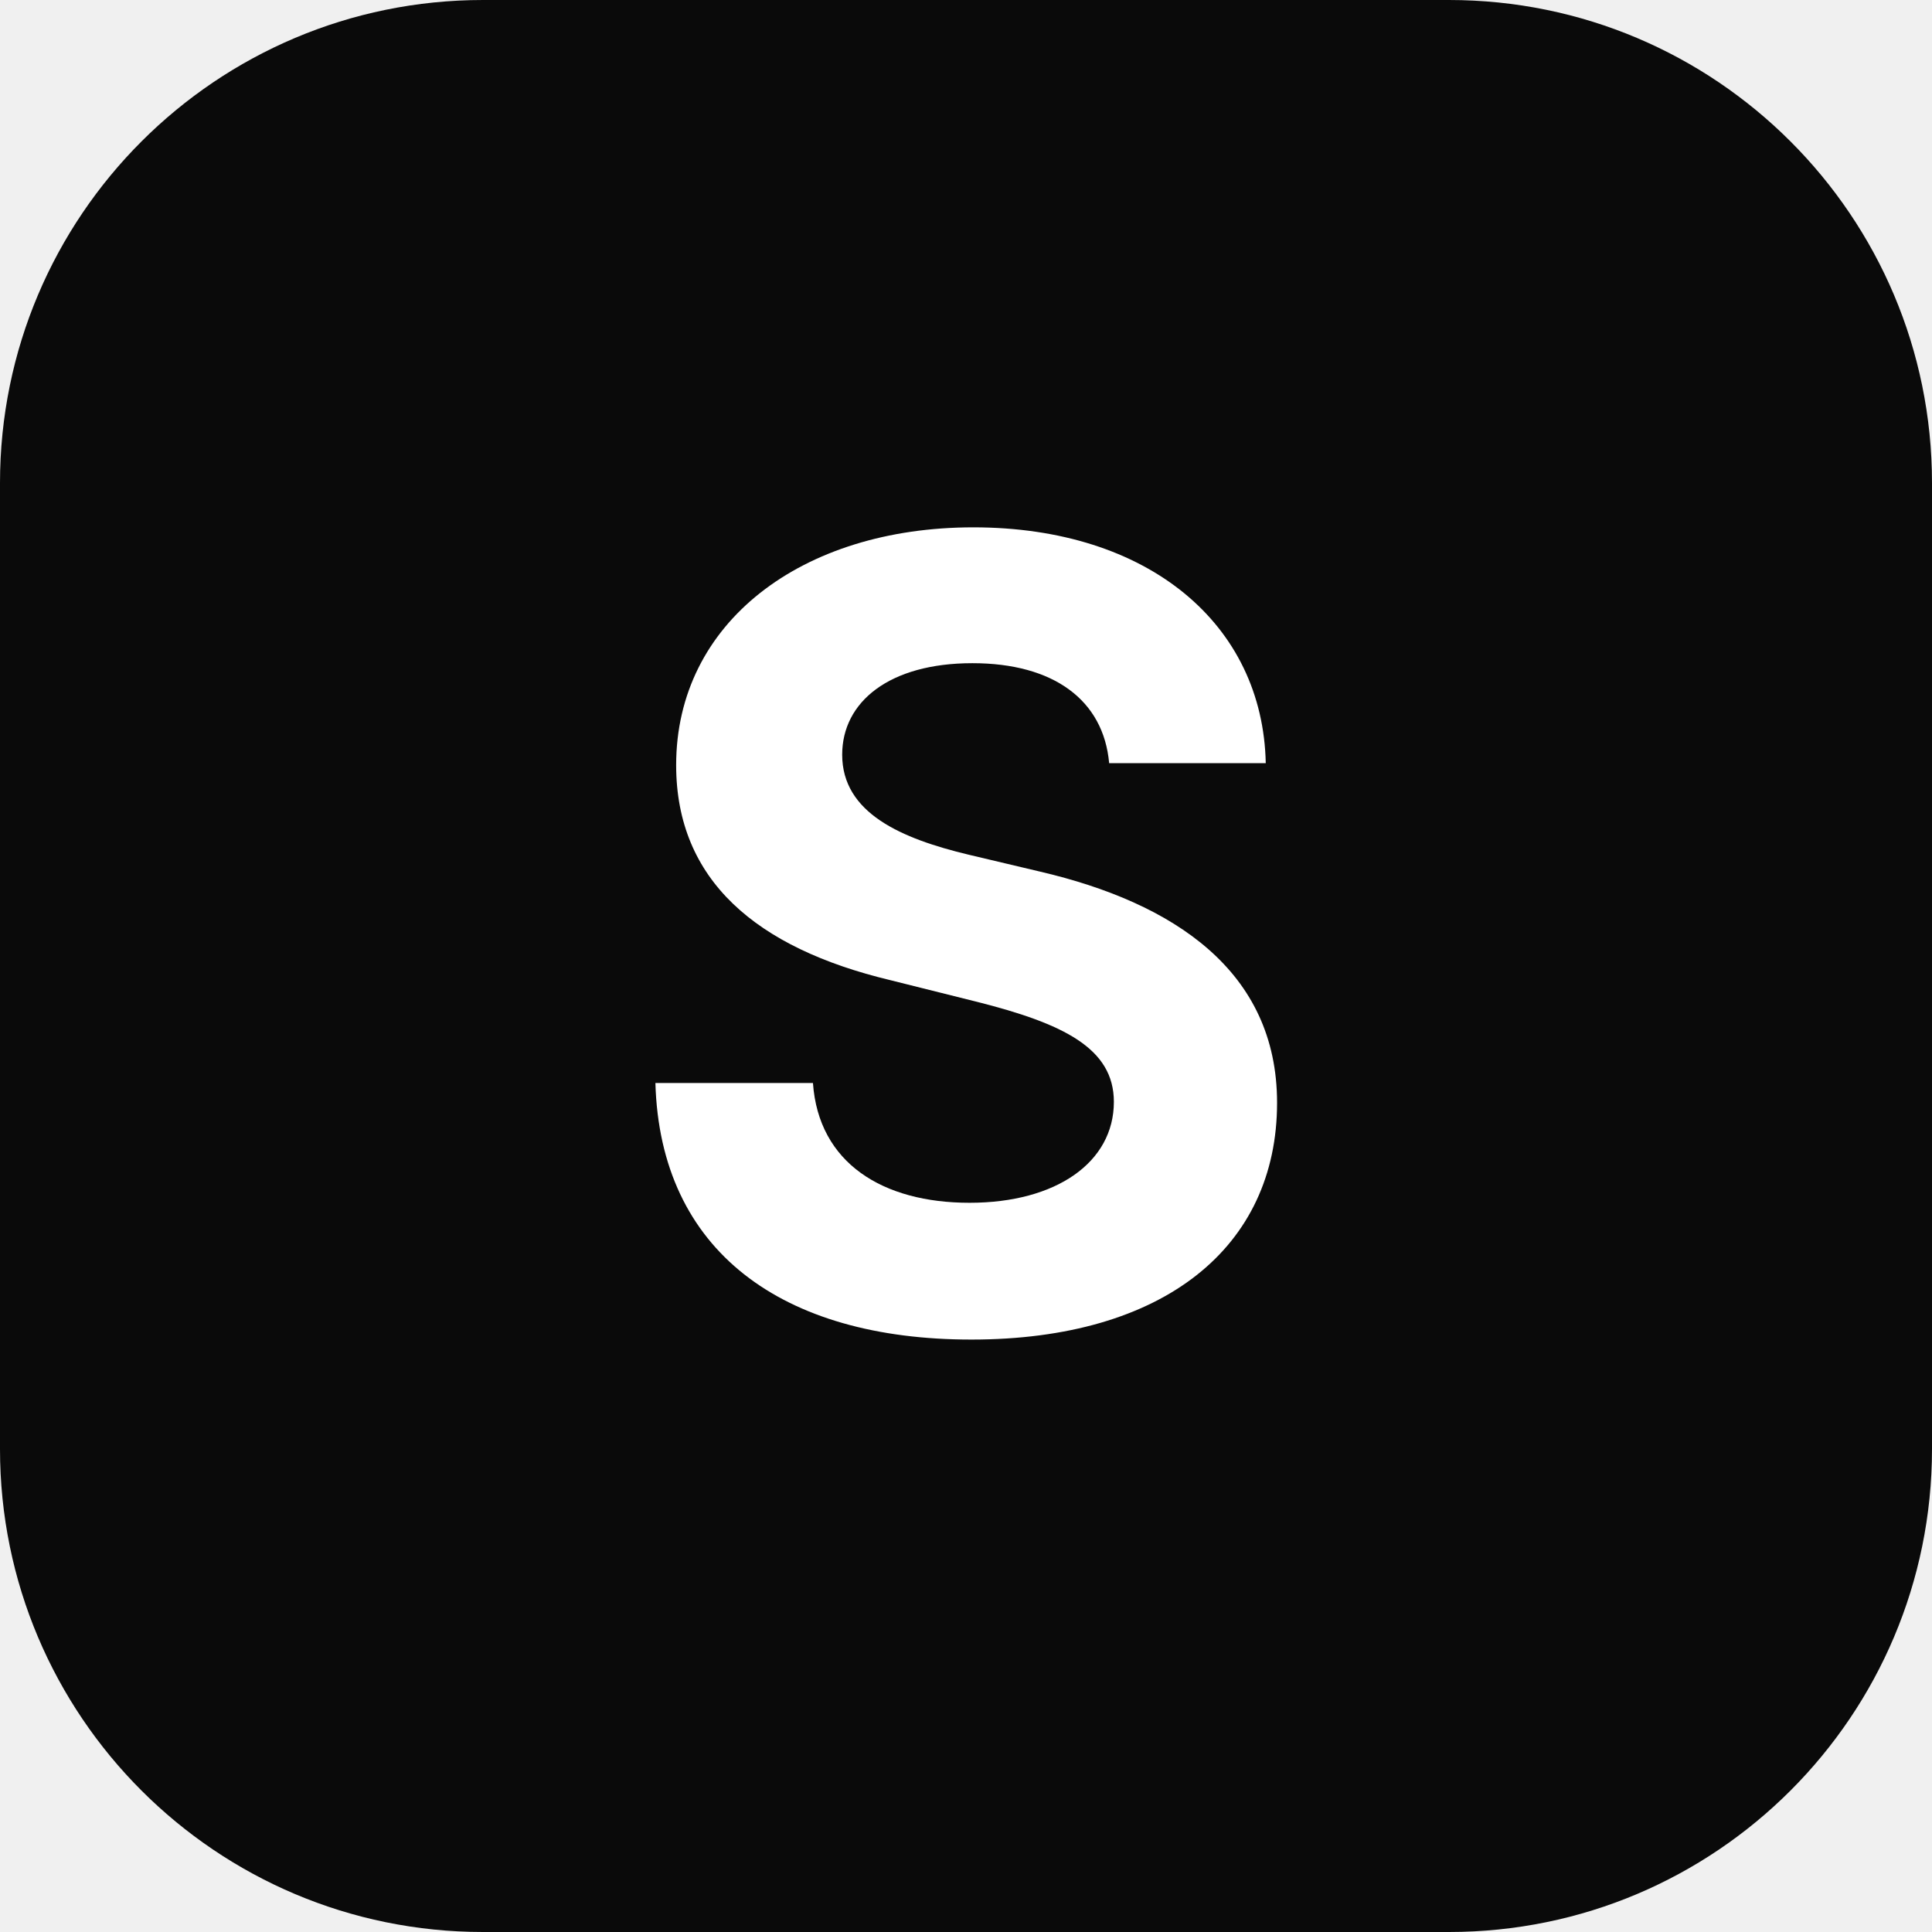
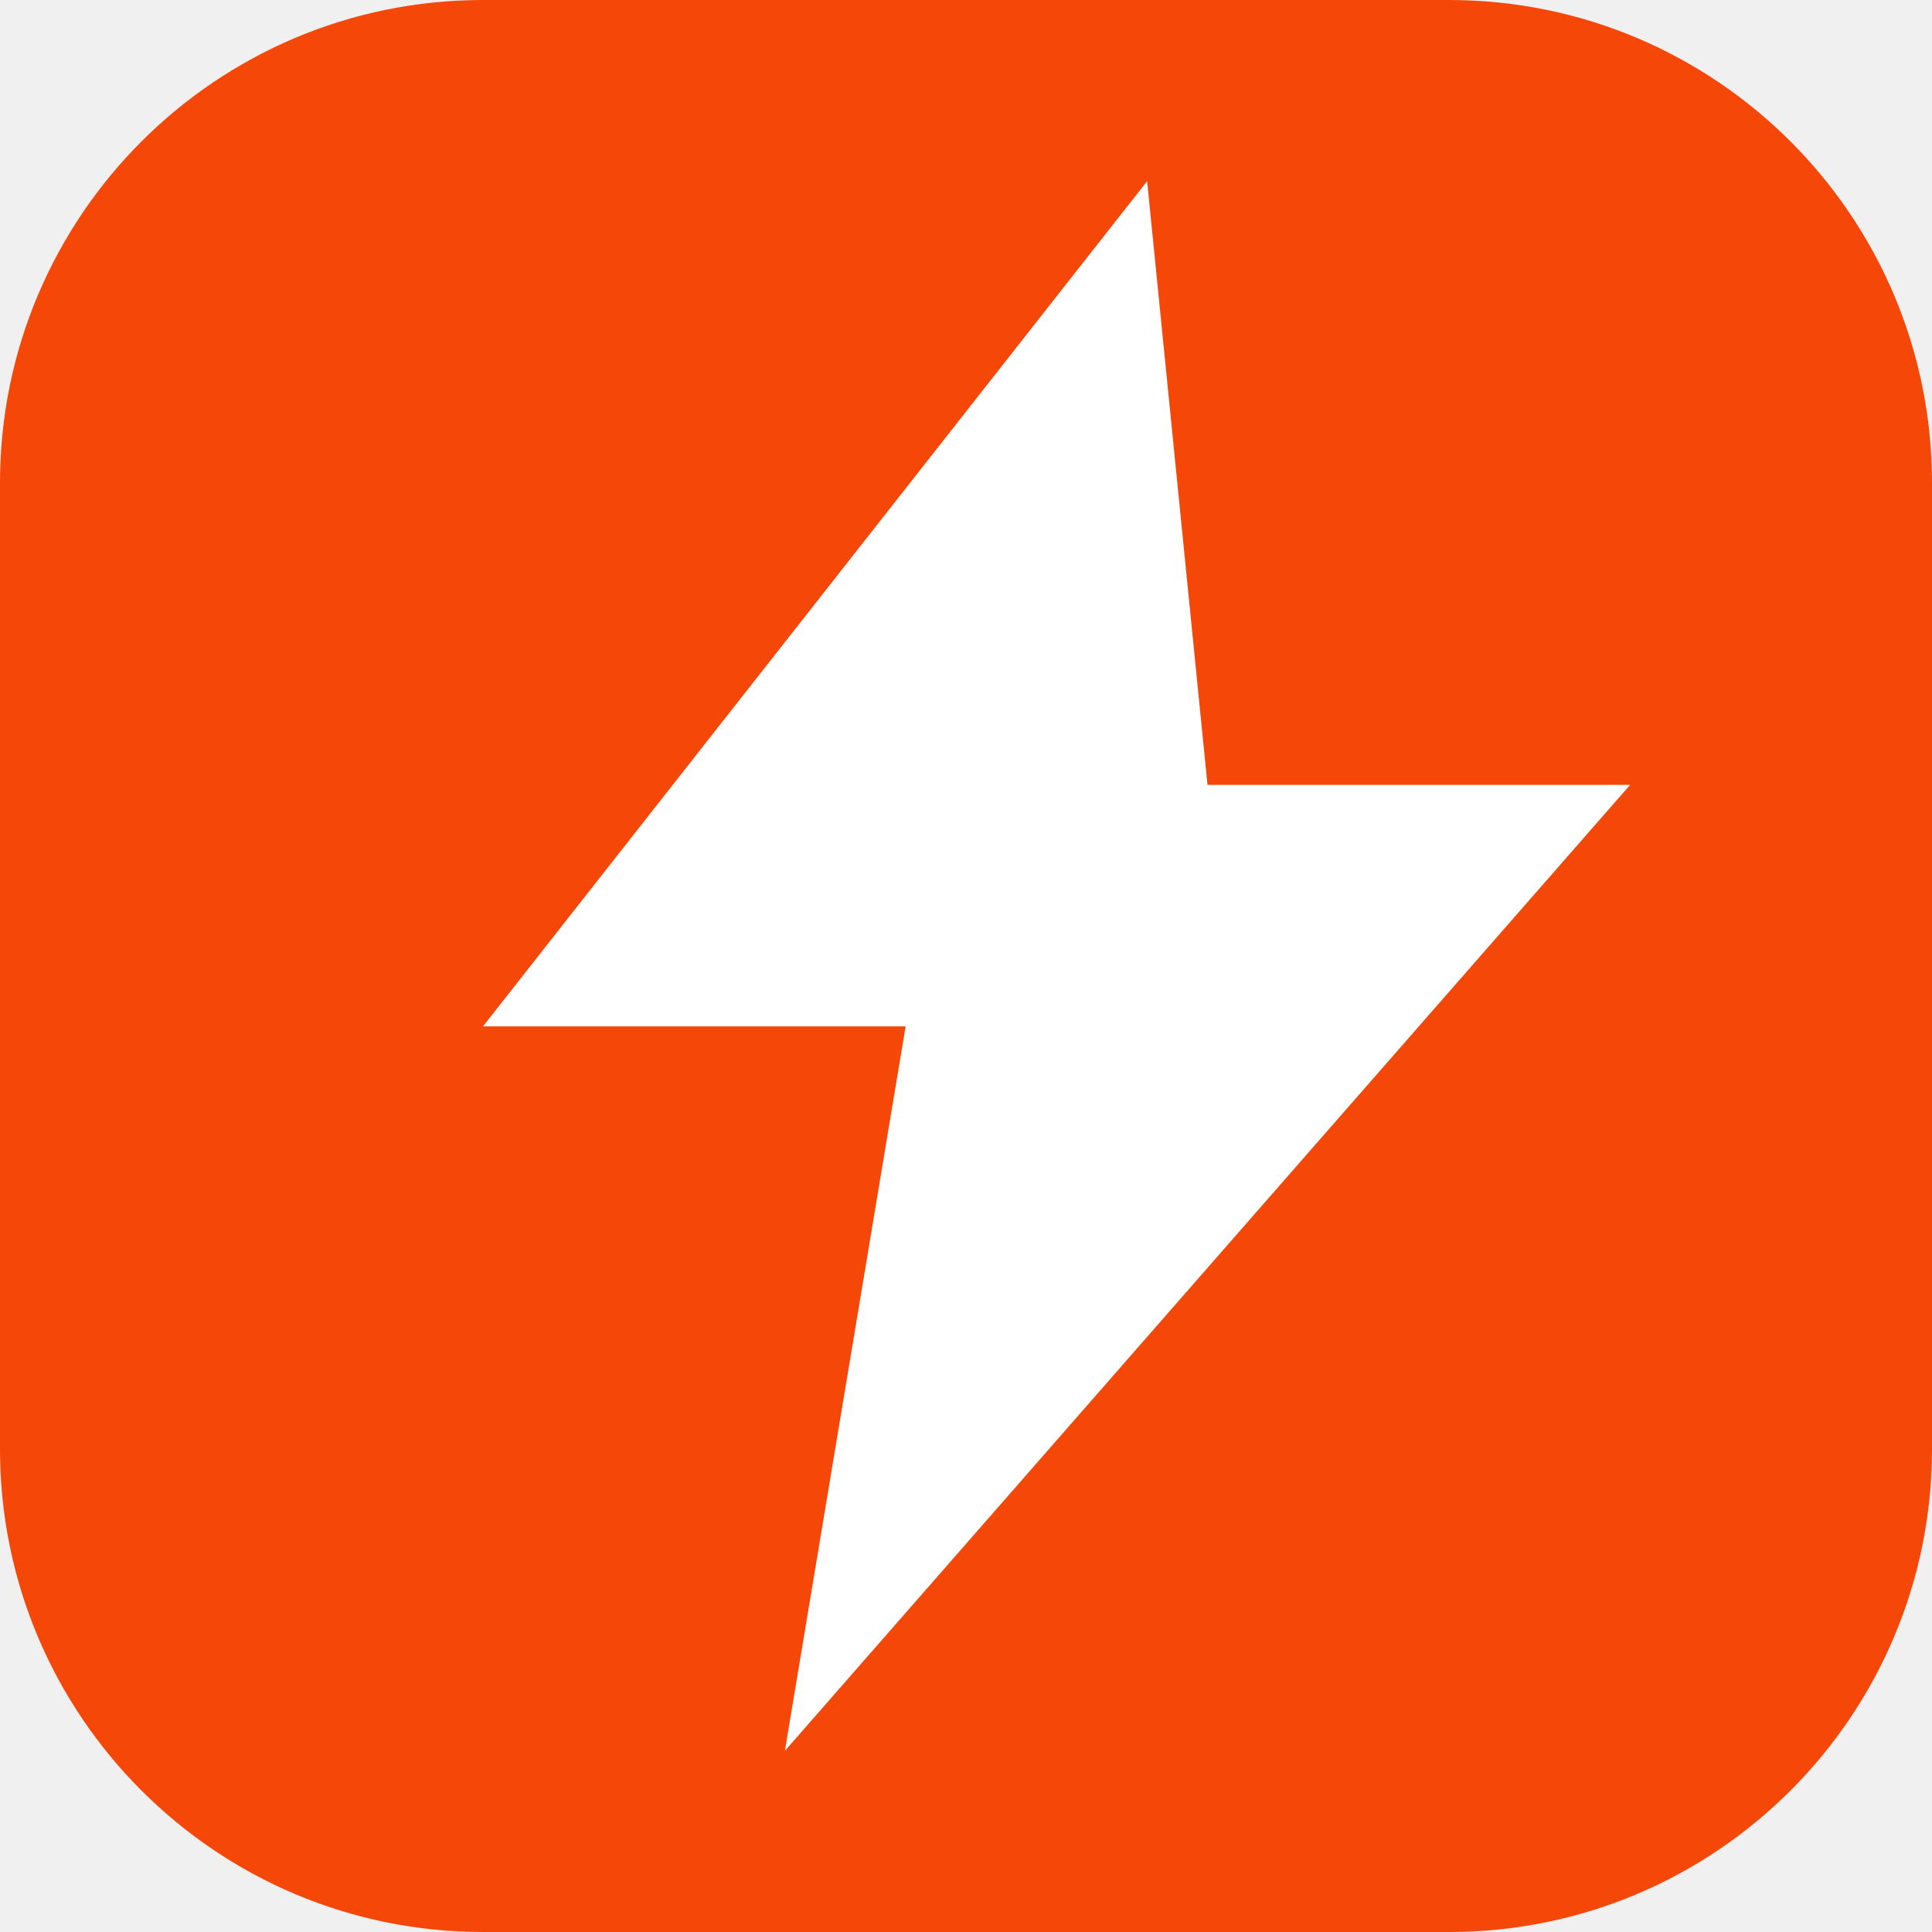
<svg xmlns="http://www.w3.org/2000/svg" viewBox="0 0 32 32" fill="none">
-   <rect width="32" height="32" rx="8" fill="#0a0a0a" />
-   <text x="16" y="22" font-family="system-ui, -apple-system, sans-serif" font-size="18" font-weight="700" fill="white" text-anchor="middle">S</text>
+   <rect width="32" height="32" rx="8" fill="#F44708" />
+   <path d="M19 3L8 17h7l-2 12 14-16h-7z" fill="white" />
</svg>
